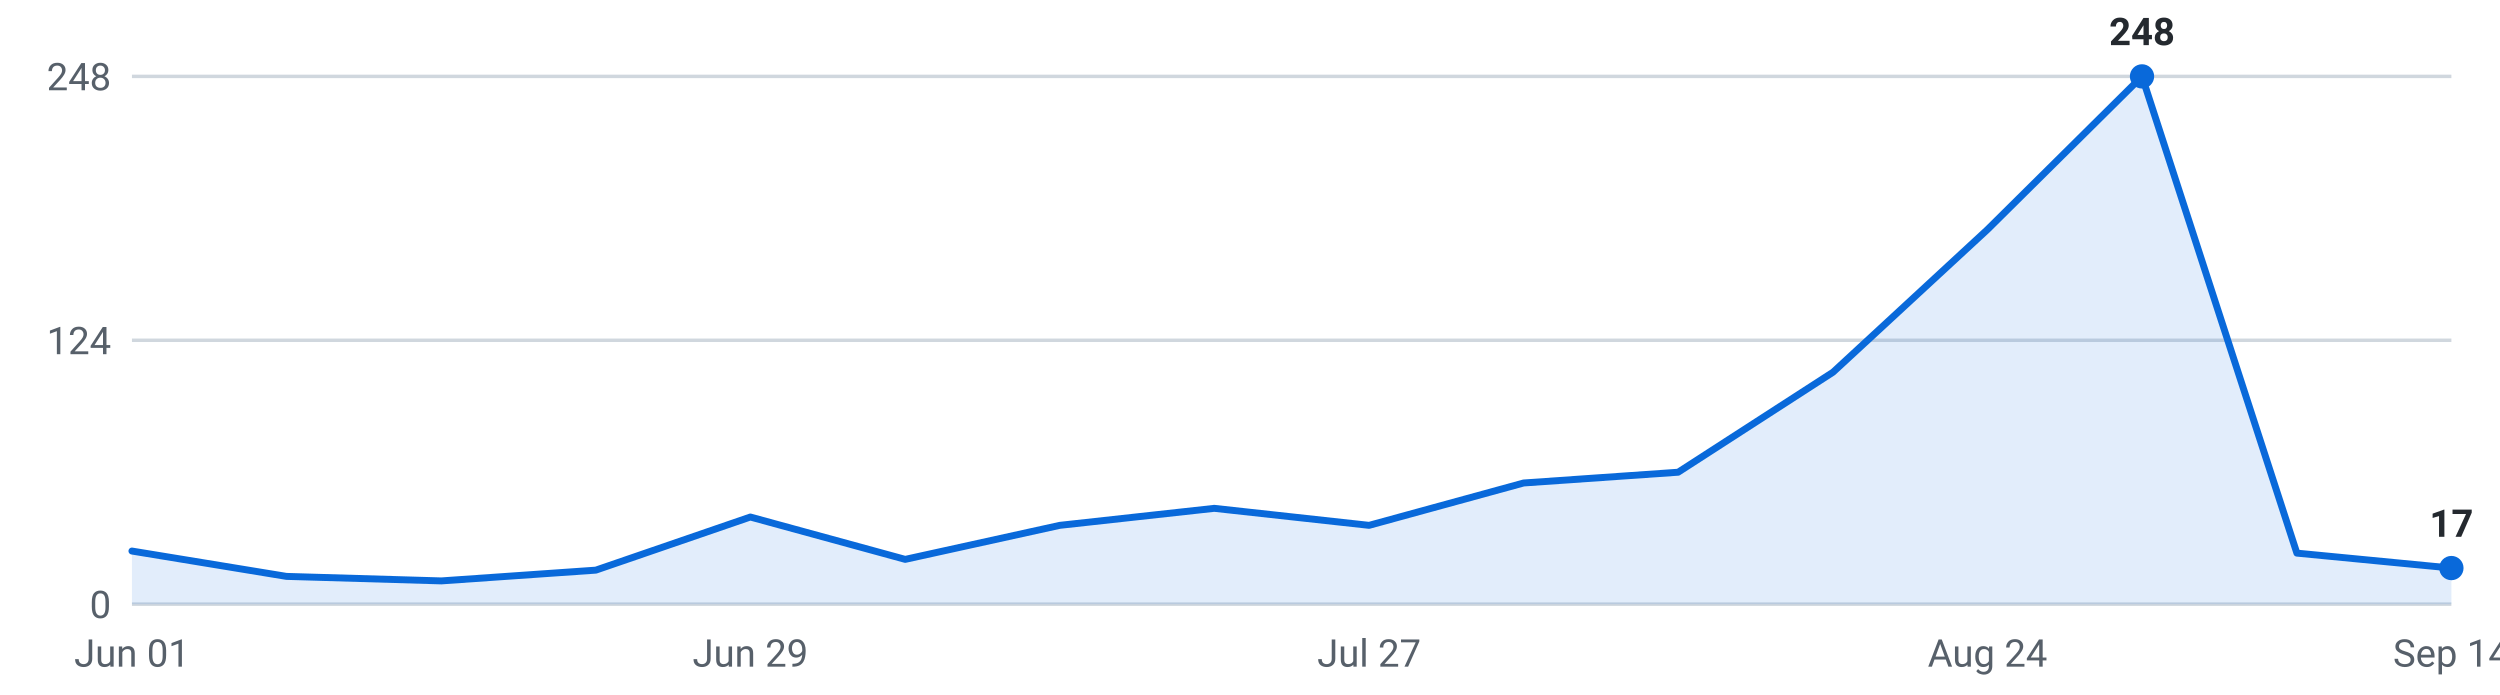
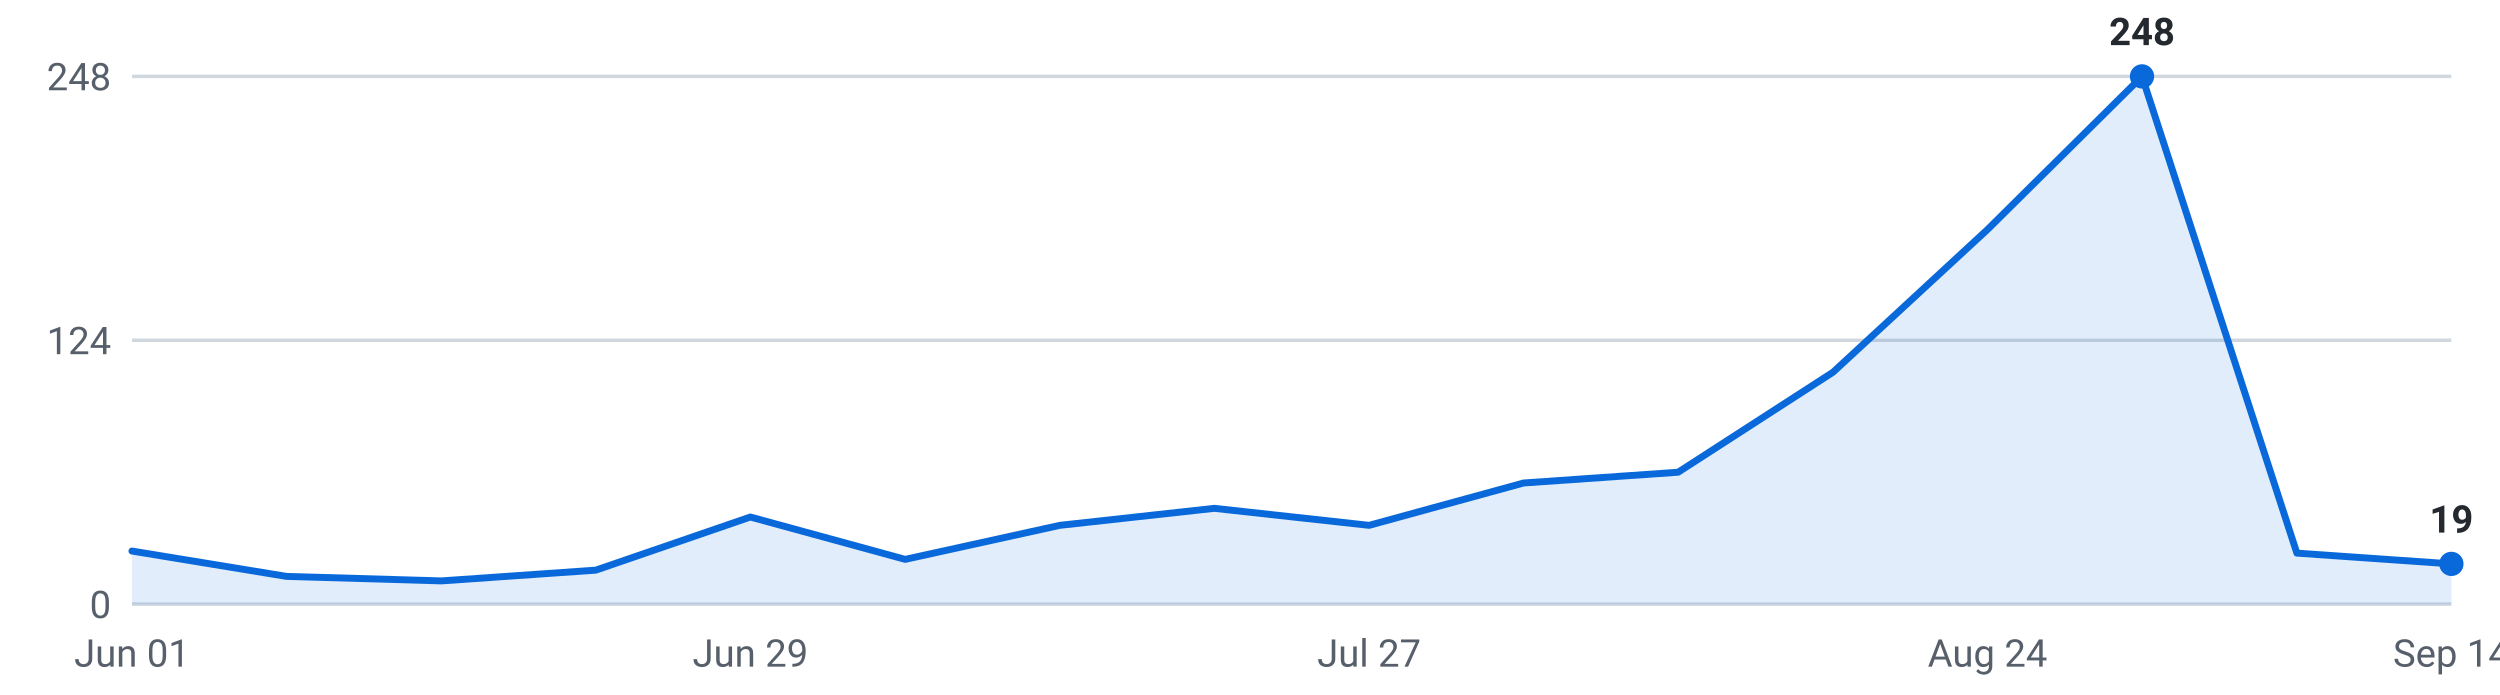
<svg xmlns="http://www.w3.org/2000/svg" viewBox="0 0 720 200" width="720" height="200" role="img" aria-label="Internships posted per week, last 16 weeks">
  <g font-family="-apple-system,Segoe UI,Roboto,sans-serif" font-size="11">
    <line x1="38" y1="174.0" x2="706" y2="174.0" stroke="#d0d7de" stroke-width="1" />
    <text x="32" y="178.0" text-anchor="end" fill="#57606a">0</text>
    <line x1="38" y1="98.0" x2="706" y2="98.0" stroke="#d0d7de" stroke-width="1" />
    <text x="32" y="102.0" text-anchor="end" fill="#57606a">124</text>
    <line x1="38" y1="22.0" x2="706" y2="22.0" stroke="#d0d7de" stroke-width="1" />
    <text x="32" y="26.0" text-anchor="end" fill="#57606a">248</text>
-     <path d="M38.0,174 L38.0,158.7 L82.5,166.0 L127.1,167.3 L171.6,164.2 L216.1,148.9 L260.7,161.1 L305.2,151.3 L349.7,146.4 L394.3,151.3 L438.8,139.1 L483.3,136.0 L527.9,107.2 L572.4,66.1 L616.9,22.0 L661.5,159.3 L706.0,163.6 L706.0,174 Z" fill="#0969da" fill-opacity="0.12" />
-     <polyline points="38.0,158.7 82.5,166.0 127.1,167.3 171.6,164.2 216.1,148.9 260.7,161.1 305.2,151.3 349.7,146.4 394.3,151.3 438.8,139.1 483.3,136.0 527.9,107.2 572.4,66.1 616.9,22.0 661.5,159.3 706.0,163.6" fill="none" stroke="#0969da" stroke-width="2" stroke-linejoin="round" stroke-linecap="round" />
+     <path d="M38.0,174 L38.0,158.7 L82.5,166.0 L127.1,167.3 L171.6,164.2 L216.1,148.9 L260.7,161.1 L305.2,151.3 L349.7,146.4 L394.3,151.3 L438.8,139.1 L483.3,136.0 L527.9,107.2 L572.4,66.1 L616.9,22.0 L661.5,159.3 L706.0,162.4 L706.0,174 Z" fill="#0969da" fill-opacity="0.12" />
+     <polyline points="38.0,158.7 82.5,166.0 127.1,167.3 171.6,164.2 216.1,148.9 260.7,161.1 305.2,151.3 349.7,146.4 394.3,151.3 438.8,139.1 483.3,136.0 527.9,107.2 572.4,66.1 616.9,22.0 661.5,159.3 706.0,162.4" fill="none" stroke="#0969da" stroke-width="2" stroke-linejoin="round" stroke-linecap="round" />
    <circle cx="616.9" cy="22.0" r="3.5" fill="#0969da" />
    <text x="616.9" y="13.0" text-anchor="middle" fill="#24292f" font-weight="600">248</text>
-     <circle cx="706.0" cy="163.6" r="3.5" fill="#0969da" />
-     <text x="706.0" y="154.6" text-anchor="middle" fill="#24292f" font-weight="600">17</text>
+     <circle cx="706.0" cy="162.4" r="3.5" fill="#0969da" />
+     <text x="706.0" y="153.4" text-anchor="middle" fill="#24292f" font-weight="600">19</text>
    <text x="38.0" y="192" text-anchor="middle" fill="#57606a">Jun 01</text>
    <text x="216.1" y="192" text-anchor="middle" fill="#57606a">Jun 29</text>
    <text x="394.3" y="192" text-anchor="middle" fill="#57606a">Jul 27</text>
    <text x="572.4" y="192" text-anchor="middle" fill="#57606a">Aug 24</text>
    <text x="706.0" y="192" text-anchor="middle" fill="#57606a">Sep 14</text>
  </g>
</svg>
